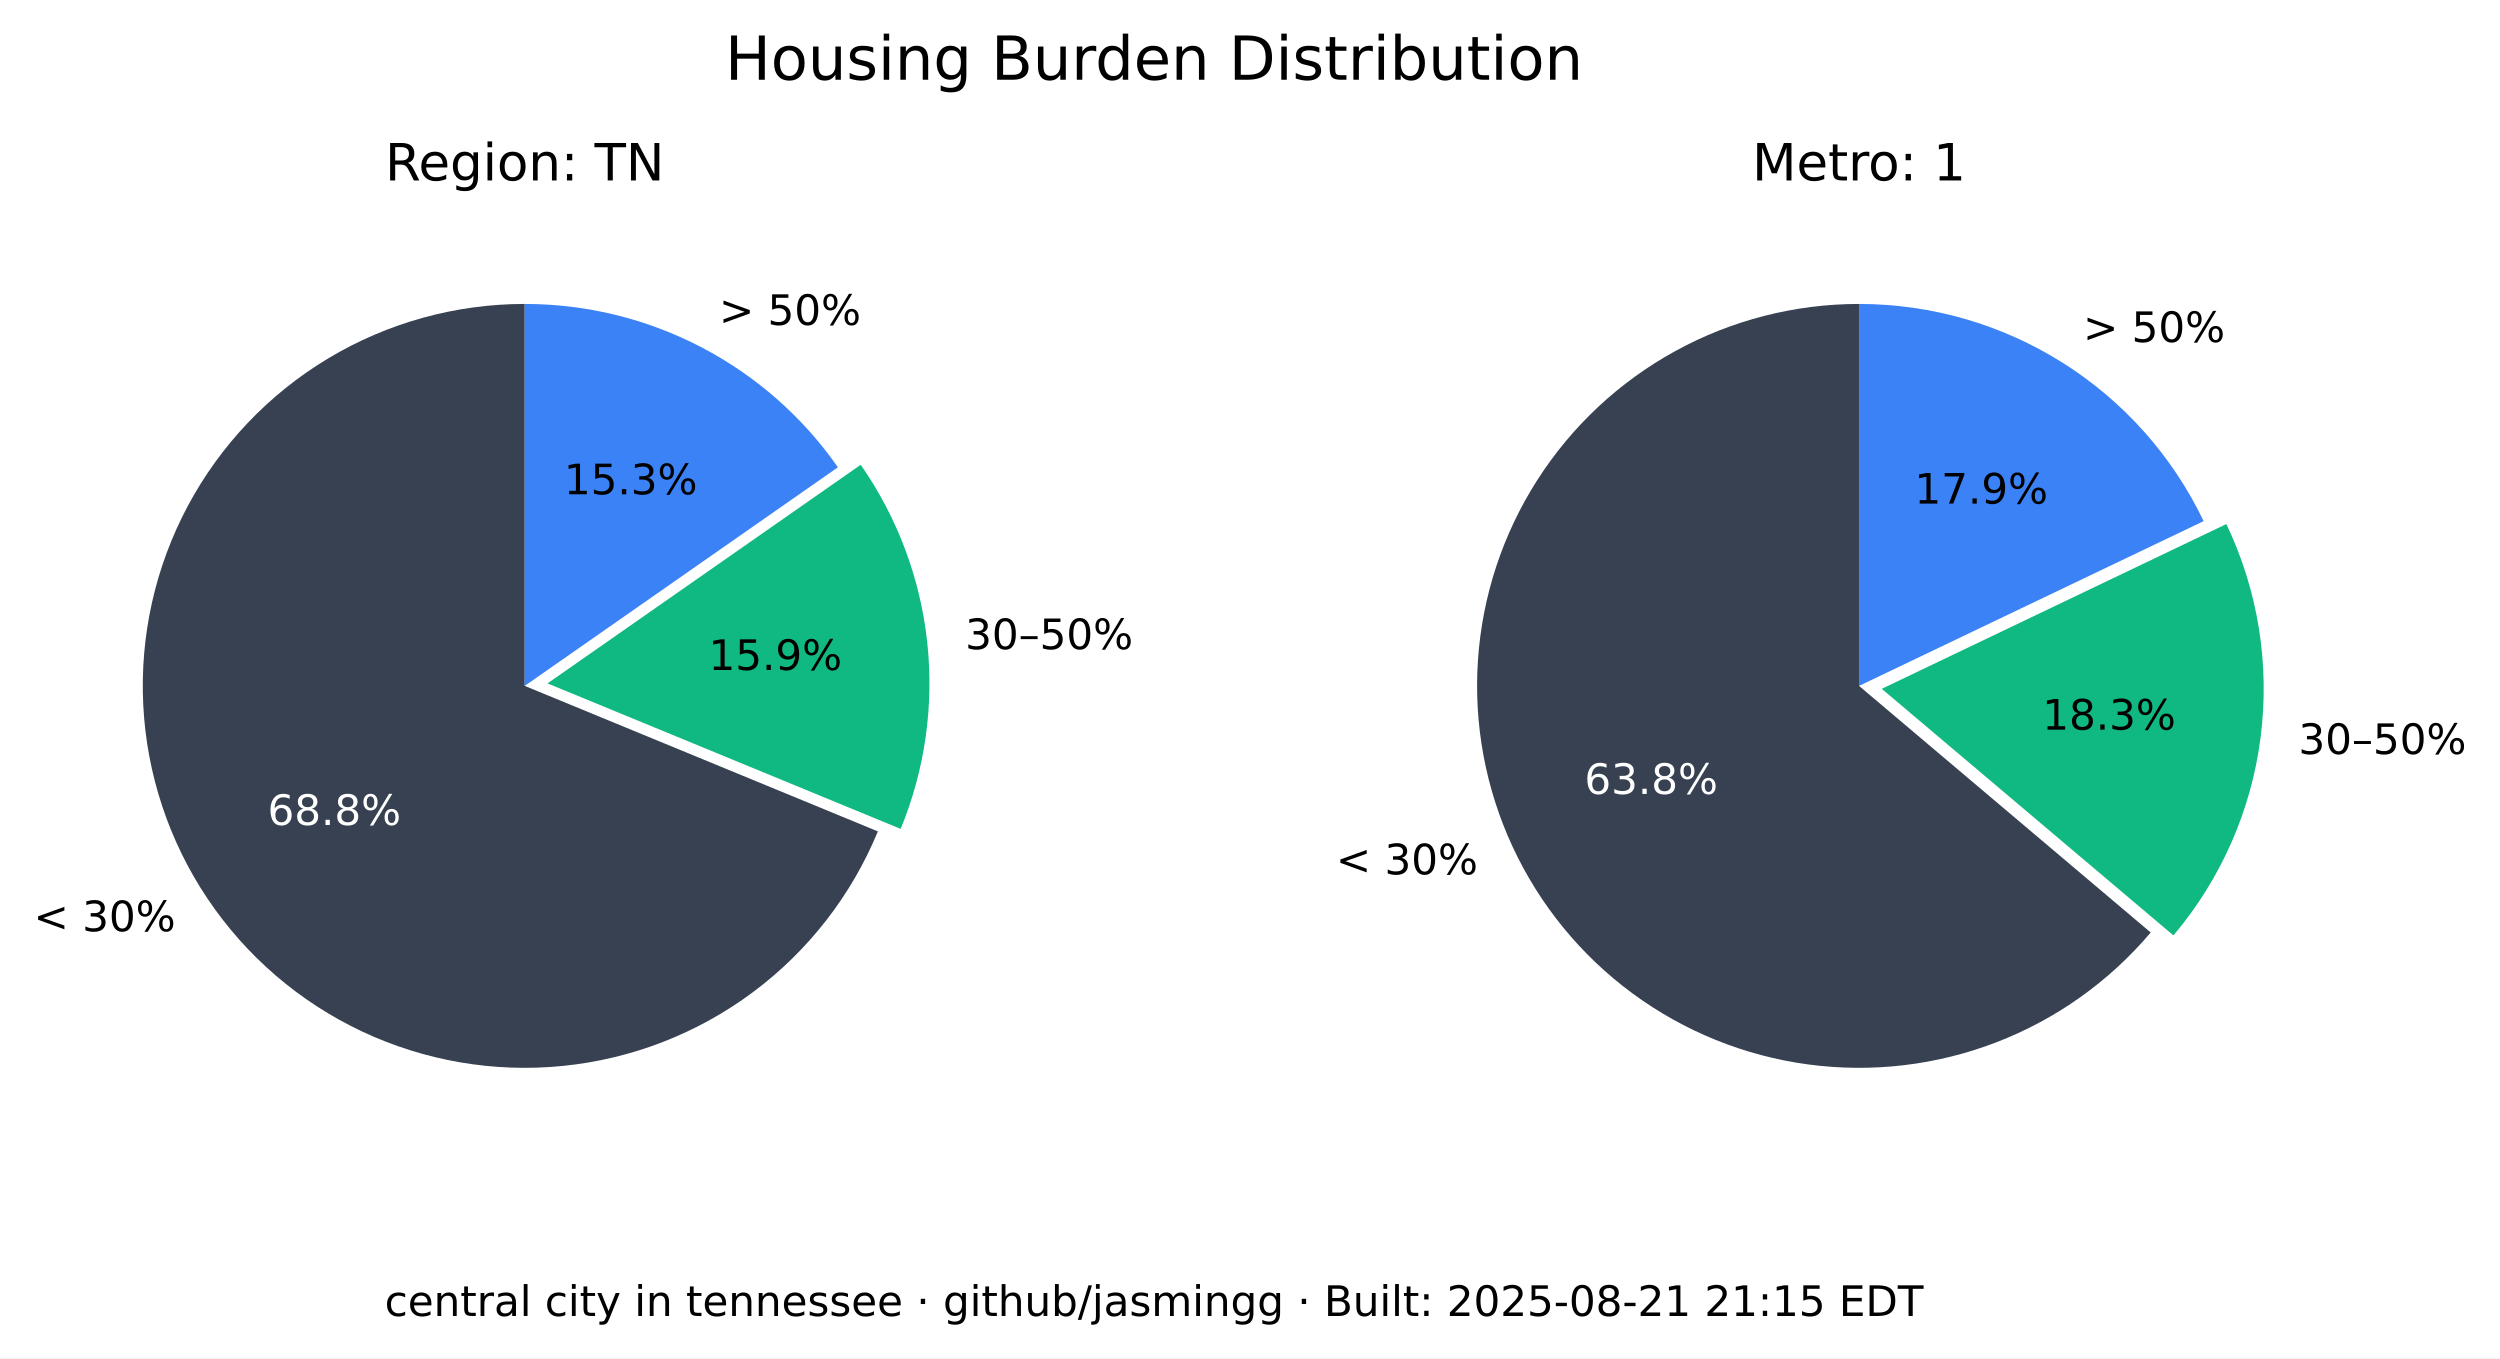
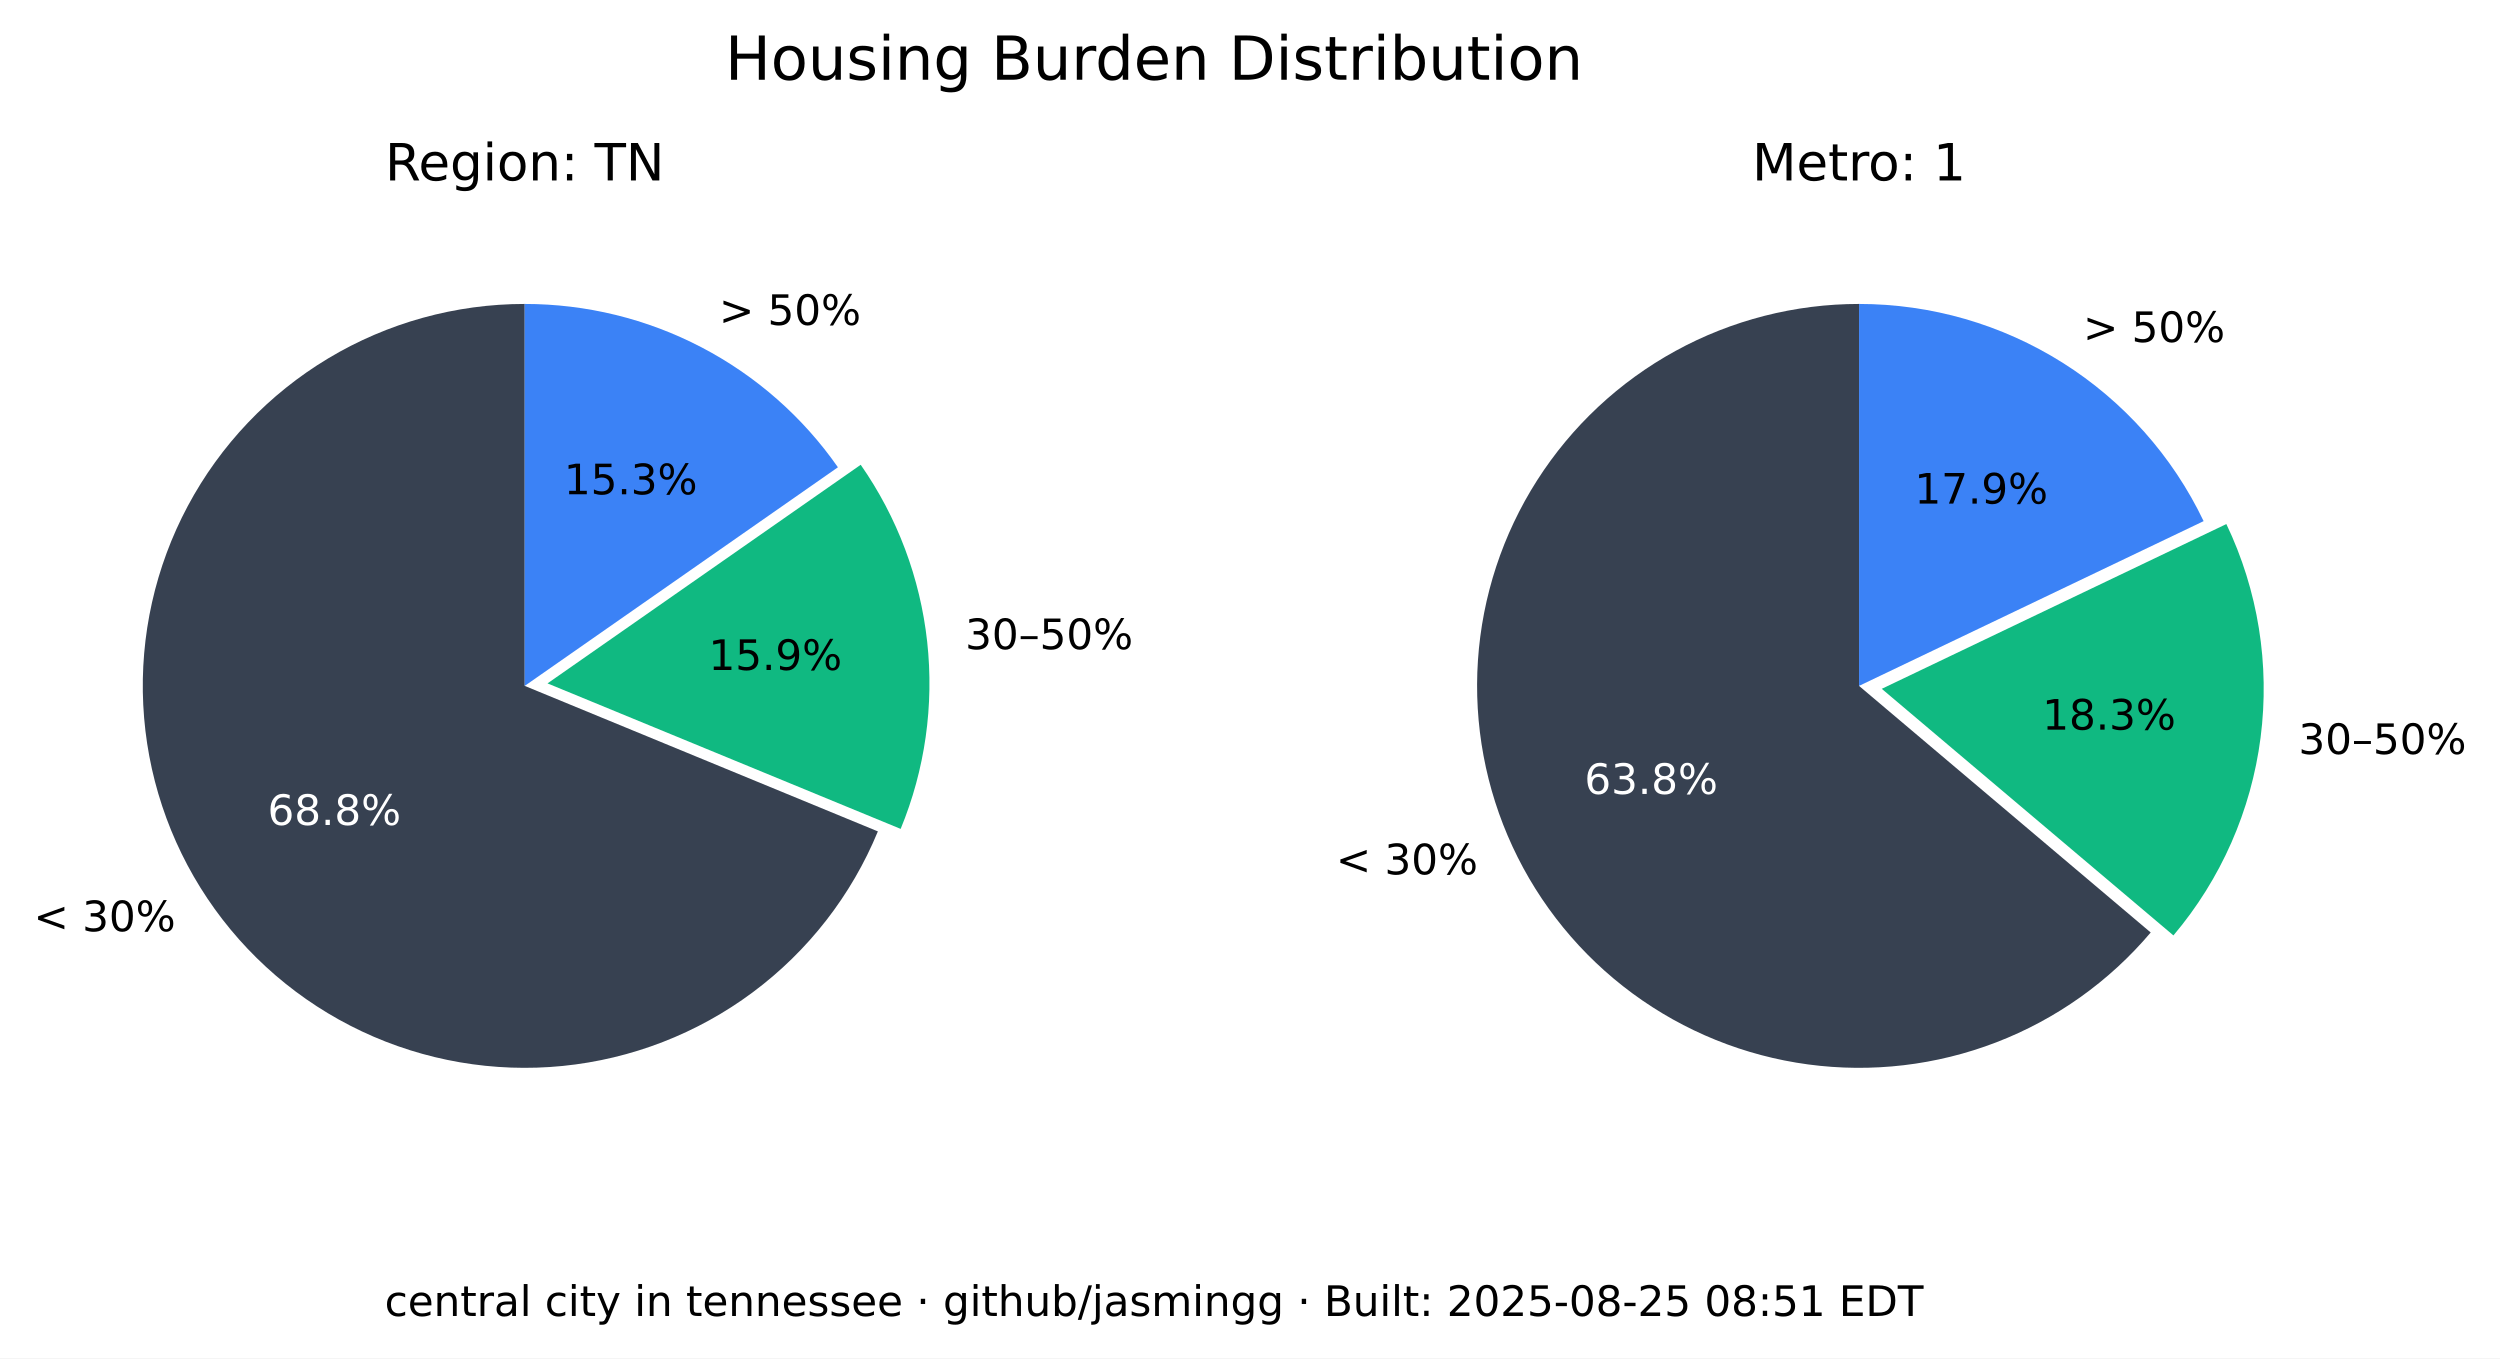
<svg xmlns="http://www.w3.org/2000/svg" xmlns:xlink="http://www.w3.org/1999/xlink" width="535.361pt" height="290.88pt" viewBox="0 0 535.361 290.88" version="1.1">
  <defs>
    <style type="text/css">*{stroke-linejoin: round; stroke-linecap: butt}</style>
  </defs>
  <g id="figure_1">
    <g id="patch_1">
      <path d="M 0 290.88  L 535.361 290.88  L 535.361 0  L 0 0  z " style="fill: #ffffff" />
    </g>
    <g id="axes_1">
      <g id="patch_2">
        <path d="M 112.367 65.088  C 97.551 65.088 83.008 69.114 70.301 76.735  C 57.594 84.355 47.194 95.287 40.215 108.357  C 33.237 121.428 29.939 136.152 30.677 150.951  C 31.414 165.749 36.159 180.073 44.402 192.385  C 52.646 204.697 64.082 214.541 77.483 220.86  C 90.885 227.179 105.755 229.74 120.499 228.267  C 135.242 226.794 149.312 221.342 161.199 212.496  C 173.085 203.65 182.347 191.738 187.992 178.039  L 112.367 146.88  z " style="fill: #374151" />
      </g>
      <g id="patch_3">
        <path d="M 192.87 177.503  C 198.091 164.831 200.044 151.048 198.55 137.424  C 197.055 123.8 192.159 110.768 184.314 99.529  L 117.246 146.345  z " style="fill: #10b981" />
      </g>
      <g id="patch_4">
        <path d="M 179.436 100.064  C 171.899 89.266 161.864 80.446 150.188 74.357  C 138.512 68.268 125.536 65.088 112.367 65.088  L 112.367 146.88  z " style="fill: #3b82f6" />
      </g>
      <g id="matplotlib.axis_1" />
      <g id="matplotlib.axis_2" />
      <g id="text_1">
        <g transform="translate(7.2 199.4189) scale(0.09 -0.09)">
          <defs>
            <path id="DejaVuSans-3c" d="M 4684 3150  L 1459 2003  L 4684 863  L 4684 294  L 678 1747  L 678 2266  L 4684 3719  L 4684 3150  z " transform="scale(0.015625)" />
            <path id="DejaVuSans-20" transform="scale(0.015625)" />
            <path id="DejaVuSans-33" d="M 2597 2516  Q 3050 2419 3304 2112  Q 3559 1806 3559 1356  Q 3559 666 3084 287  Q 2609 -91 1734 -91  Q 1441 -91 1130 -33  Q 819 25 488 141  L 488 750  Q 750 597 1062 519  Q 1375 441 1716 441  Q 2309 441 2620 675  Q 2931 909 2931 1356  Q 2931 1769 2642 2001  Q 2353 2234 1838 2234  L 1294 2234  L 1294 2753  L 1863 2753  Q 2328 2753 2575 2939  Q 2822 3125 2822 3475  Q 2822 3834 2567 4026  Q 2313 4219 1838 4219  Q 1578 4219 1281 4162  Q 984 4106 628 3988  L 628 4550  Q 988 4650 1302 4700  Q 1616 4750 1894 4750  Q 2613 4750 3031 4423  Q 3450 4097 3450 3541  Q 3450 3153 3228 2886  Q 3006 2619 2597 2516  z " transform="scale(0.015625)" />
            <path id="DejaVuSans-30" d="M 2034 4250  Q 1547 4250 1301 3770  Q 1056 3291 1056 2328  Q 1056 1369 1301 889  Q 1547 409 2034 409  Q 2525 409 2770 889  Q 3016 1369 3016 2328  Q 3016 3291 2770 3770  Q 2525 4250 2034 4250  z M 2034 4750  Q 2819 4750 3233 4129  Q 3647 3509 3647 2328  Q 3647 1150 3233 529  Q 2819 -91 2034 -91  Q 1250 -91 836 529  Q 422 1150 422 2328  Q 422 3509 836 4129  Q 1250 4750 2034 4750  z " transform="scale(0.015625)" />
            <path id="DejaVuSans-25" d="M 4653 2053  Q 4381 2053 4226 1822  Q 4072 1591 4072 1178  Q 4072 772 4226 539  Q 4381 306 4653 306  Q 4919 306 5073 539  Q 5228 772 5228 1178  Q 5228 1588 5073 1820  Q 4919 2053 4653 2053  z M 4653 2450  Q 5147 2450 5437 2106  Q 5728 1763 5728 1178  Q 5728 594 5436 251  Q 5144 -91 4653 -91  Q 4153 -91 3862 251  Q 3572 594 3572 1178  Q 3572 1766 3864 2108  Q 4156 2450 4653 2450  z M 1428 4353  Q 1159 4353 1004 4120  Q 850 3888 850 3481  Q 850 3069 1003 2837  Q 1156 2606 1428 2606  Q 1700 2606 1854 2837  Q 2009 3069 2009 3481  Q 2009 3884 1853 4118  Q 1697 4353 1428 4353  z M 4250 4750  L 4750 4750  L 1831 -91  L 1331 -91  L 4250 4750  z M 1428 4750  Q 1922 4750 2215 4408  Q 2509 4066 2509 3481  Q 2509 2891 2217 2550  Q 1925 2209 1428 2209  Q 931 2209 642 2551  Q 353 2894 353 3481  Q 353 4063 643 4406  Q 934 4750 1428 4750  z " transform="scale(0.015625)" />
          </defs>
          <use xlink:href="#DejaVuSans-3c" />
          <use xlink:href="#DejaVuSans-20" x="83.789" />
          <use xlink:href="#DejaVuSans-33" x="115.576" />
          <use xlink:href="#DejaVuSans-30" x="179.199" />
          <use xlink:href="#DejaVuSans-25" x="242.822" />
        </g>
      </g>
      <g id="text_2">
        <g style="fill: #ffffff" transform="translate(57.29316 176.6664) scale(0.09 -0.09)">
          <defs>
            <path id="DejaVuSans-36" d="M 2113 2584  Q 1688 2584 1439 2293  Q 1191 2003 1191 1497  Q 1191 994 1439 701  Q 1688 409 2113 409  Q 2538 409 2786 701  Q 3034 994 3034 1497  Q 3034 2003 2786 2293  Q 2538 2584 2113 2584  z M 3366 4563  L 3366 3988  Q 3128 4100 2886 4159  Q 2644 4219 2406 4219  Q 1781 4219 1451 3797  Q 1122 3375 1075 2522  Q 1259 2794 1537 2939  Q 1816 3084 2150 3084  Q 2853 3084 3261 2657  Q 3669 2231 3669 1497  Q 3669 778 3244 343  Q 2819 -91 2113 -91  Q 1303 -91 875 529  Q 447 1150 447 2328  Q 447 3434 972 4092  Q 1497 4750 2381 4750  Q 2619 4750 2861 4703  Q 3103 4656 3366 4563  z " transform="scale(0.015625)" />
            <path id="DejaVuSans-38" d="M 2034 2216  Q 1584 2216 1326 1975  Q 1069 1734 1069 1313  Q 1069 891 1326 650  Q 1584 409 2034 409  Q 2484 409 2743 651  Q 3003 894 3003 1313  Q 3003 1734 2745 1975  Q 2488 2216 2034 2216  z M 1403 2484  Q 997 2584 770 2862  Q 544 3141 544 3541  Q 544 4100 942 4425  Q 1341 4750 2034 4750  Q 2731 4750 3128 4425  Q 3525 4100 3525 3541  Q 3525 3141 3298 2862  Q 3072 2584 2669 2484  Q 3125 2378 3379 2068  Q 3634 1759 3634 1313  Q 3634 634 3220 271  Q 2806 -91 2034 -91  Q 1263 -91 848 271  Q 434 634 434 1313  Q 434 1759 690 2068  Q 947 2378 1403 2484  z M 1172 3481  Q 1172 3119 1398 2916  Q 1625 2713 2034 2713  Q 2441 2713 2670 2916  Q 2900 3119 2900 3481  Q 2900 3844 2670 4047  Q 2441 4250 2034 4250  Q 1625 4250 1398 4047  Q 1172 3844 1172 3481  z " transform="scale(0.015625)" />
            <path id="DejaVuSans-2e" d="M 684 794  L 1344 794  L 1344 0  L 684 0  L 684 794  z " transform="scale(0.015625)" />
          </defs>
          <use xlink:href="#DejaVuSans-36" />
          <use xlink:href="#DejaVuSans-38" x="63.623" />
          <use xlink:href="#DejaVuSans-2e" x="127.246" />
          <use xlink:href="#DejaVuSans-38" x="159.033" />
          <use xlink:href="#DejaVuSans-25" x="222.656" />
        </g>
      </g>
      <g id="text_3">
        <g transform="translate(206.68 139.015) scale(0.09 -0.09)">
          <defs>
            <path id="DejaVuSans-2013" d="M 313 1978  L 2888 1978  L 2888 1528  L 313 1528  L 313 1978  z " transform="scale(0.015625)" />
            <path id="DejaVuSans-35" d="M 691 4666  L 3169 4666  L 3169 4134  L 1269 4134  L 1269 2991  Q 1406 3038 1543 3061  Q 1681 3084 1819 3084  Q 2600 3084 3056 2656  Q 3513 2228 3513 1497  Q 3513 744 3044 326  Q 2575 -91 1722 -91  Q 1428 -91 1123 -41  Q 819 9 494 109  L 494 744  Q 775 591 1075 516  Q 1375 441 1709 441  Q 2250 441 2565 725  Q 2881 1009 2881 1497  Q 2881 1984 2565 2268  Q 2250 2553 1709 2553  Q 1456 2553 1204 2497  Q 953 2441 691 2322  L 691 4666  z " transform="scale(0.015625)" />
          </defs>
          <use xlink:href="#DejaVuSans-33" />
          <use xlink:href="#DejaVuSans-30" x="63.623" />
          <use xlink:href="#DejaVuSans-2013" x="127.246" />
          <use xlink:href="#DejaVuSans-35" x="177.246" />
          <use xlink:href="#DejaVuSans-30" x="240.869" />
          <use xlink:href="#DejaVuSans-25" x="304.492" />
        </g>
      </g>
      <g id="text_4">
        <g transform="translate(151.7328 143.4755) scale(0.09 -0.09)">
          <defs>
            <path id="DejaVuSans-31" d="M 794 531  L 1825 531  L 1825 4091  L 703 3866  L 703 4441  L 1819 4666  L 2450 4666  L 2450 531  L 3481 531  L 3481 0  L 794 0  L 794 531  z " transform="scale(0.015625)" />
            <path id="DejaVuSans-39" d="M 703 97  L 703 672  Q 941 559 1184 500  Q 1428 441 1663 441  Q 2288 441 2617 861  Q 2947 1281 2994 2138  Q 2813 1869 2534 1725  Q 2256 1581 1919 1581  Q 1219 1581 811 2004  Q 403 2428 403 3163  Q 403 3881 828 4315  Q 1253 4750 1959 4750  Q 2769 4750 3195 4129  Q 3622 3509 3622 2328  Q 3622 1225 3098 567  Q 2575 -91 1691 -91  Q 1453 -91 1209 -44  Q 966 3 703 97  z M 1959 2075  Q 2384 2075 2632 2365  Q 2881 2656 2881 3163  Q 2881 3666 2632 3958  Q 2384 4250 1959 4250  Q 1534 4250 1286 3958  Q 1038 3666 1038 3163  Q 1038 2656 1286 2365  Q 1534 2075 1959 2075  z " transform="scale(0.015625)" />
          </defs>
          <use xlink:href="#DejaVuSans-31" />
          <use xlink:href="#DejaVuSans-35" x="63.623" />
          <use xlink:href="#DejaVuSans-2e" x="127.246" />
          <use xlink:href="#DejaVuSans-39" x="159.033" />
          <use xlink:href="#DejaVuSans-25" x="222.656" />
        </g>
      </g>
      <g id="text_5">
        <g transform="translate(153.97 69.58851) scale(0.09 -0.09)">
          <defs>
            <path id="DejaVuSans-3e" d="M 678 3150  L 678 3719  L 4684 2266  L 4684 1747  L 678 294  L 678 863  L 3897 2003  L 678 3150  z " transform="scale(0.015625)" />
          </defs>
          <use xlink:href="#DejaVuSans-3e" />
          <use xlink:href="#DejaVuSans-20" x="83.789" />
          <use xlink:href="#DejaVuSans-35" x="115.576" />
          <use xlink:href="#DejaVuSans-30" x="179.199" />
          <use xlink:href="#DejaVuSans-25" x="242.822" />
        </g>
      </g>
      <g id="text_6">
        <g transform="translate(120.7644 105.8498) scale(0.09 -0.09)">
          <use xlink:href="#DejaVuSans-31" />
          <use xlink:href="#DejaVuSans-35" x="63.623" />
          <use xlink:href="#DejaVuSans-2e" x="127.246" />
          <use xlink:href="#DejaVuSans-33" x="159.033" />
          <use xlink:href="#DejaVuSans-25" x="222.656" />
        </g>
      </g>
      <g id="text_7">
        <g transform="translate(82.46368 38.64) scale(0.11 -0.11)">
          <defs>
            <path id="DejaVuSans-52" d="M 2841 2188  Q 3044 2119 3236 1894  Q 3428 1669 3622 1275  L 4263 0  L 3584 0  L 2988 1197  Q 2756 1666 2539 1819  Q 2322 1972 1947 1972  L 1259 1972  L 1259 0  L 628 0  L 628 4666  L 2053 4666  Q 2853 4666 3247 4331  Q 3641 3997 3641 3322  Q 3641 2881 3436 2590  Q 3231 2300 2841 2188  z M 1259 4147  L 1259 2491  L 2053 2491  Q 2509 2491 2742 2702  Q 2975 2913 2975 3322  Q 2975 3731 2742 3939  Q 2509 4147 2053 4147  L 1259 4147  z " transform="scale(0.015625)" />
            <path id="DejaVuSans-65" d="M 3597 1894  L 3597 1613  L 953 1613  Q 991 1019 1311 708  Q 1631 397 2203 397  Q 2534 397 2845 478  Q 3156 559 3463 722  L 3463 178  Q 3153 47 2828 -22  Q 2503 -91 2169 -91  Q 1331 -91 842 396  Q 353 884 353 1716  Q 353 2575 817 3079  Q 1281 3584 2069 3584  Q 2775 3584 3186 3129  Q 3597 2675 3597 1894  z M 3022 2063  Q 3016 2534 2758 2815  Q 2500 3097 2075 3097  Q 1594 3097 1305 2825  Q 1016 2553 972 2059  L 3022 2063  z " transform="scale(0.015625)" />
            <path id="DejaVuSans-67" d="M 2906 1791  Q 2906 2416 2648 2759  Q 2391 3103 1925 3103  Q 1463 3103 1205 2759  Q 947 2416 947 1791  Q 947 1169 1205 825  Q 1463 481 1925 481  Q 2391 481 2648 825  Q 2906 1169 2906 1791  z M 3481 434  Q 3481 -459 3084 -895  Q 2688 -1331 1869 -1331  Q 1566 -1331 1297 -1286  Q 1028 -1241 775 -1147  L 775 -588  Q 1028 -725 1275 -790  Q 1522 -856 1778 -856  Q 2344 -856 2625 -561  Q 2906 -266 2906 331  L 2906 616  Q 2728 306 2450 153  Q 2172 0 1784 0  Q 1141 0 747 490  Q 353 981 353 1791  Q 353 2603 747 3093  Q 1141 3584 1784 3584  Q 2172 3584 2450 3431  Q 2728 3278 2906 2969  L 2906 3500  L 3481 3500  L 3481 434  z " transform="scale(0.015625)" />
            <path id="DejaVuSans-69" d="M 603 3500  L 1178 3500  L 1178 0  L 603 0  L 603 3500  z M 603 4863  L 1178 4863  L 1178 4134  L 603 4134  L 603 4863  z " transform="scale(0.015625)" />
            <path id="DejaVuSans-6f" d="M 1959 3097  Q 1497 3097 1228 2736  Q 959 2375 959 1747  Q 959 1119 1226 758  Q 1494 397 1959 397  Q 2419 397 2687 759  Q 2956 1122 2956 1747  Q 2956 2369 2687 2733  Q 2419 3097 1959 3097  z M 1959 3584  Q 2709 3584 3137 3096  Q 3566 2609 3566 1747  Q 3566 888 3137 398  Q 2709 -91 1959 -91  Q 1206 -91 779 398  Q 353 888 353 1747  Q 353 2609 779 3096  Q 1206 3584 1959 3584  z " transform="scale(0.015625)" />
            <path id="DejaVuSans-6e" d="M 3513 2113  L 3513 0  L 2938 0  L 2938 2094  Q 2938 2591 2744 2837  Q 2550 3084 2163 3084  Q 1697 3084 1428 2787  Q 1159 2491 1159 1978  L 1159 0  L 581 0  L 581 3500  L 1159 3500  L 1159 2956  Q 1366 3272 1645 3428  Q 1925 3584 2291 3584  Q 2894 3584 3203 3211  Q 3513 2838 3513 2113  z " transform="scale(0.015625)" />
            <path id="DejaVuSans-3a" d="M 750 794  L 1409 794  L 1409 0  L 750 0  L 750 794  z M 750 3309  L 1409 3309  L 1409 2516  L 750 2516  L 750 3309  z " transform="scale(0.015625)" />
            <path id="DejaVuSans-54" d="M -19 4666  L 3928 4666  L 3928 4134  L 2272 4134  L 2272 0  L 1638 0  L 1638 4134  L -19 4134  L -19 4666  z " transform="scale(0.015625)" />
            <path id="DejaVuSans-4e" d="M 628 4666  L 1478 4666  L 3547 763  L 3547 4666  L 4159 4666  L 4159 0  L 3309 0  L 1241 3903  L 1241 0  L 628 0  L 628 4666  z " transform="scale(0.015625)" />
          </defs>
          <use xlink:href="#DejaVuSans-52" />
          <use xlink:href="#DejaVuSans-65" x="64.982" />
          <use xlink:href="#DejaVuSans-67" x="126.506" />
          <use xlink:href="#DejaVuSans-69" x="189.982" />
          <use xlink:href="#DejaVuSans-6f" x="217.766" />
          <use xlink:href="#DejaVuSans-6e" x="278.947" />
          <use xlink:href="#DejaVuSans-3a" x="342.326" />
          <use xlink:href="#DejaVuSans-20" x="376.018" />
          <use xlink:href="#DejaVuSans-54" x="407.805" />
          <use xlink:href="#DejaVuSans-4e" x="468.889" />
        </g>
      </g>
    </g>
    <g id="axes_2">
      <g id="patch_5">
        <path d="M 398.102 65.088  C 384.363 65.088 370.843 68.55 358.795 75.152  C 346.746 81.755 336.553 91.288 329.16 102.868  C 321.768 114.449 317.41 127.707 316.493 141.415  C 315.575 155.124 318.125 168.845 323.908 181.307  C 329.691 193.77 338.522 204.577 349.583 212.727  C 360.643 220.877 373.581 226.11 387.197 227.942  C 400.813 229.774 414.674 228.145 427.495 223.208  C 440.317 218.271 451.689 210.181 460.56 199.69  L 398.102 146.88  z " style="fill: #374151" />
      </g>
      <g id="patch_6">
        <path d="M 465.427 200.316  C 475.6 188.286 482.083 173.568 484.093 157.942  C 486.103 142.316 483.556 126.437 476.76 112.224  L 402.969 147.506  z " style="fill: #10b981" />
      </g>
      <g id="patch_7">
        <path d="M 471.893 111.598  C 465.235 97.674 454.771 85.915 441.714 77.686  C 428.658 69.456 413.535 65.088 398.102 65.088  L 398.102 146.88  z " style="fill: #3b82f6" />
      </g>
      <g id="matplotlib.axis_3" />
      <g id="matplotlib.axis_4" />
      <g id="text_8">
        <g transform="translate(286.0829 187.2335) scale(0.09 -0.09)">
          <use xlink:href="#DejaVuSans-3c" />
          <use xlink:href="#DejaVuSans-20" x="83.789" />
          <use xlink:href="#DejaVuSans-33" x="115.576" />
          <use xlink:href="#DejaVuSans-30" x="179.199" />
          <use xlink:href="#DejaVuSans-25" x="242.822" />
        </g>
      </g>
      <g id="text_9">
        <g style="fill: #ffffff" transform="translate(339.2904 170.0199) scale(0.09 -0.09)">
          <use xlink:href="#DejaVuSans-36" />
          <use xlink:href="#DejaVuSans-33" x="63.623" />
          <use xlink:href="#DejaVuSans-2e" x="127.246" />
          <use xlink:href="#DejaVuSans-38" x="159.033" />
          <use xlink:href="#DejaVuSans-25" x="222.656" />
        </g>
      </g>
      <g id="text_10">
        <g transform="translate(492.2051 161.4692) scale(0.09 -0.09)">
          <use xlink:href="#DejaVuSans-33" />
          <use xlink:href="#DejaVuSans-30" x="63.623" />
          <use xlink:href="#DejaVuSans-2013" x="127.246" />
          <use xlink:href="#DejaVuSans-35" x="177.246" />
          <use xlink:href="#DejaVuSans-30" x="240.869" />
          <use xlink:href="#DejaVuSans-25" x="304.492" />
        </g>
      </g>
      <g id="text_11">
        <g transform="translate(437.3481 156.2512) scale(0.09 -0.09)">
          <use xlink:href="#DejaVuSans-31" />
          <use xlink:href="#DejaVuSans-38" x="63.623" />
          <use xlink:href="#DejaVuSans-2e" x="127.246" />
          <use xlink:href="#DejaVuSans-33" x="159.033" />
          <use xlink:href="#DejaVuSans-25" x="222.656" />
        </g>
      </g>
      <g id="text_12">
        <g transform="translate(446.0756 73.24948) scale(0.09 -0.09)">
          <use xlink:href="#DejaVuSans-3e" />
          <use xlink:href="#DejaVuSans-20" x="83.789" />
          <use xlink:href="#DejaVuSans-35" x="115.576" />
          <use xlink:href="#DejaVuSans-30" x="179.199" />
          <use xlink:href="#DejaVuSans-25" x="242.822" />
        </g>
      </g>
      <g id="text_13">
        <g transform="translate(409.9741 107.8467) scale(0.09 -0.09)">
          <defs>
            <path id="DejaVuSans-37" d="M 525 4666  L 3525 4666  L 3525 4397  L 1831 0  L 1172 0  L 2766 4134  L 525 4134  L 525 4666  z " transform="scale(0.015625)" />
          </defs>
          <use xlink:href="#DejaVuSans-31" />
          <use xlink:href="#DejaVuSans-37" x="63.623" />
          <use xlink:href="#DejaVuSans-2e" x="127.246" />
          <use xlink:href="#DejaVuSans-39" x="159.033" />
          <use xlink:href="#DejaVuSans-25" x="222.656" />
        </g>
      </g>
      <g id="text_14">
        <g transform="translate(375.2132 38.64) scale(0.11 -0.11)">
          <defs>
            <path id="DejaVuSans-4d" d="M 628 4666  L 1569 4666  L 2759 1491  L 3956 4666  L 4897 4666  L 4897 0  L 4281 0  L 4281 4097  L 3078 897  L 2444 897  L 1241 4097  L 1241 0  L 628 0  L 628 4666  z " transform="scale(0.015625)" />
            <path id="DejaVuSans-74" d="M 1172 4494  L 1172 3500  L 2356 3500  L 2356 3053  L 1172 3053  L 1172 1153  Q 1172 725 1289 603  Q 1406 481 1766 481  L 2356 481  L 2356 0  L 1766 0  Q 1100 0 847 248  Q 594 497 594 1153  L 594 3053  L 172 3053  L 172 3500  L 594 3500  L 594 4494  L 1172 4494  z " transform="scale(0.015625)" />
            <path id="DejaVuSans-72" d="M 2631 2963  Q 2534 3019 2420 3045  Q 2306 3072 2169 3072  Q 1681 3072 1420 2755  Q 1159 2438 1159 1844  L 1159 0  L 581 0  L 581 3500  L 1159 3500  L 1159 2956  Q 1341 3275 1631 3429  Q 1922 3584 2338 3584  Q 2397 3584 2469 3576  Q 2541 3569 2628 3553  L 2631 2963  z " transform="scale(0.015625)" />
          </defs>
          <use xlink:href="#DejaVuSans-4d" />
          <use xlink:href="#DejaVuSans-65" x="86.279" />
          <use xlink:href="#DejaVuSans-74" x="147.803" />
          <use xlink:href="#DejaVuSans-72" x="187.012" />
          <use xlink:href="#DejaVuSans-6f" x="225.875" />
          <use xlink:href="#DejaVuSans-3a" x="287.057" />
          <use xlink:href="#DejaVuSans-20" x="320.748" />
          <use xlink:href="#DejaVuSans-31" x="352.535" />
        </g>
      </g>
    </g>
    <g id="text_15">
      <g transform="translate(155.2784 17.07797) scale(0.13 -0.13)">
        <defs>
          <path id="DejaVuSans-48" d="M 628 4666  L 1259 4666  L 1259 2753  L 3553 2753  L 3553 4666  L 4184 4666  L 4184 0  L 3553 0  L 3553 2222  L 1259 2222  L 1259 0  L 628 0  L 628 4666  z " transform="scale(0.015625)" />
          <path id="DejaVuSans-75" d="M 544 1381  L 544 3500  L 1119 3500  L 1119 1403  Q 1119 906 1312 657  Q 1506 409 1894 409  Q 2359 409 2629 706  Q 2900 1003 2900 1516  L 2900 3500  L 3475 3500  L 3475 0  L 2900 0  L 2900 538  Q 2691 219 2414 64  Q 2138 -91 1772 -91  Q 1169 -91 856 284  Q 544 659 544 1381  z M 1991 3584  L 1991 3584  z " transform="scale(0.015625)" />
          <path id="DejaVuSans-73" d="M 2834 3397  L 2834 2853  Q 2591 2978 2328 3040  Q 2066 3103 1784 3103  Q 1356 3103 1142 2972  Q 928 2841 928 2578  Q 928 2378 1081 2264  Q 1234 2150 1697 2047  L 1894 2003  Q 2506 1872 2764 1633  Q 3022 1394 3022 966  Q 3022 478 2636 193  Q 2250 -91 1575 -91  Q 1294 -91 989 -36  Q 684 19 347 128  L 347 722  Q 666 556 975 473  Q 1284 391 1588 391  Q 1994 391 2212 530  Q 2431 669 2431 922  Q 2431 1156 2273 1281  Q 2116 1406 1581 1522  L 1381 1569  Q 847 1681 609 1914  Q 372 2147 372 2553  Q 372 3047 722 3315  Q 1072 3584 1716 3584  Q 2034 3584 2315 3537  Q 2597 3491 2834 3397  z " transform="scale(0.015625)" />
          <path id="DejaVuSans-42" d="M 1259 2228  L 1259 519  L 2272 519  Q 2781 519 3026 730  Q 3272 941 3272 1375  Q 3272 1813 3026 2020  Q 2781 2228 2272 2228  L 1259 2228  z M 1259 4147  L 1259 2741  L 2194 2741  Q 2656 2741 2882 2914  Q 3109 3088 3109 3444  Q 3109 3797 2882 3972  Q 2656 4147 2194 4147  L 1259 4147  z M 628 4666  L 2241 4666  Q 2963 4666 3353 4366  Q 3744 4066 3744 3513  Q 3744 3084 3544 2831  Q 3344 2578 2956 2516  Q 3422 2416 3680 2098  Q 3938 1781 3938 1306  Q 3938 681 3513 340  Q 3088 0 2303 0  L 628 0  L 628 4666  z " transform="scale(0.015625)" />
          <path id="DejaVuSans-64" d="M 2906 2969  L 2906 4863  L 3481 4863  L 3481 0  L 2906 0  L 2906 525  Q 2725 213 2448 61  Q 2172 -91 1784 -91  Q 1150 -91 751 415  Q 353 922 353 1747  Q 353 2572 751 3078  Q 1150 3584 1784 3584  Q 2172 3584 2448 3432  Q 2725 3281 2906 2969  z M 947 1747  Q 947 1113 1208 752  Q 1469 391 1925 391  Q 2381 391 2643 752  Q 2906 1113 2906 1747  Q 2906 2381 2643 2742  Q 2381 3103 1925 3103  Q 1469 3103 1208 2742  Q 947 2381 947 1747  z " transform="scale(0.015625)" />
          <path id="DejaVuSans-44" d="M 1259 4147  L 1259 519  L 2022 519  Q 2988 519 3436 956  Q 3884 1394 3884 2338  Q 3884 3275 3436 3711  Q 2988 4147 2022 4147  L 1259 4147  z M 628 4666  L 1925 4666  Q 3281 4666 3915 4102  Q 4550 3538 4550 2338  Q 4550 1131 3912 565  Q 3275 0 1925 0  L 628 0  L 628 4666  z " transform="scale(0.015625)" />
          <path id="DejaVuSans-62" d="M 3116 1747  Q 3116 2381 2855 2742  Q 2594 3103 2138 3103  Q 1681 3103 1420 2742  Q 1159 2381 1159 1747  Q 1159 1113 1420 752  Q 1681 391 2138 391  Q 2594 391 2855 752  Q 3116 1113 3116 1747  z M 1159 2969  Q 1341 3281 1617 3432  Q 1894 3584 2278 3584  Q 2916 3584 3314 3078  Q 3713 2572 3713 1747  Q 3713 922 3314 415  Q 2916 -91 2278 -91  Q 1894 -91 1617 61  Q 1341 213 1159 525  L 1159 0  L 581 0  L 581 4863  L 1159 4863  L 1159 2969  z " transform="scale(0.015625)" />
        </defs>
        <use xlink:href="#DejaVuSans-48" />
        <use xlink:href="#DejaVuSans-6f" x="75.195" />
        <use xlink:href="#DejaVuSans-75" x="136.377" />
        <use xlink:href="#DejaVuSans-73" x="199.756" />
        <use xlink:href="#DejaVuSans-69" x="251.855" />
        <use xlink:href="#DejaVuSans-6e" x="279.639" />
        <use xlink:href="#DejaVuSans-67" x="343.018" />
        <use xlink:href="#DejaVuSans-20" x="406.494" />
        <use xlink:href="#DejaVuSans-42" x="438.281" />
        <use xlink:href="#DejaVuSans-75" x="506.885" />
        <use xlink:href="#DejaVuSans-72" x="570.264" />
        <use xlink:href="#DejaVuSans-64" x="609.627" />
        <use xlink:href="#DejaVuSans-65" x="673.104" />
        <use xlink:href="#DejaVuSans-6e" x="734.627" />
        <use xlink:href="#DejaVuSans-20" x="798.006" />
        <use xlink:href="#DejaVuSans-44" x="829.793" />
        <use xlink:href="#DejaVuSans-69" x="906.795" />
        <use xlink:href="#DejaVuSans-73" x="934.578" />
        <use xlink:href="#DejaVuSans-74" x="986.678" />
        <use xlink:href="#DejaVuSans-72" x="1025.887" />
        <use xlink:href="#DejaVuSans-69" x="1067" />
        <use xlink:href="#DejaVuSans-62" x="1094.783" />
        <use xlink:href="#DejaVuSans-75" x="1158.26" />
        <use xlink:href="#DejaVuSans-74" x="1221.639" />
        <use xlink:href="#DejaVuSans-69" x="1260.848" />
        <use xlink:href="#DejaVuSans-6f" x="1288.631" />
        <use xlink:href="#DejaVuSans-6e" x="1349.812" />
      </g>
    </g>
    <g id="text_16">
      <g transform="translate(82.37412 281.8083) scale(0.09 -0.09)">
        <defs>
          <path id="DejaVuSans-63" d="M 3122 3366  L 3122 2828  Q 2878 2963 2633 3030  Q 2388 3097 2138 3097  Q 1578 3097 1268 2742  Q 959 2388 959 1747  Q 959 1106 1268 751  Q 1578 397 2138 397  Q 2388 397 2633 464  Q 2878 531 3122 666  L 3122 134  Q 2881 22 2623 -34  Q 2366 -91 2075 -91  Q 1284 -91 818 406  Q 353 903 353 1747  Q 353 2603 823 3093  Q 1294 3584 2113 3584  Q 2378 3584 2631 3529  Q 2884 3475 3122 3366  z " transform="scale(0.015625)" />
          <path id="DejaVuSans-61" d="M 2194 1759  Q 1497 1759 1228 1600  Q 959 1441 959 1056  Q 959 750 1161 570  Q 1363 391 1709 391  Q 2188 391 2477 730  Q 2766 1069 2766 1631  L 2766 1759  L 2194 1759  z M 3341 1997  L 3341 0  L 2766 0  L 2766 531  Q 2569 213 2275 61  Q 1981 -91 1556 -91  Q 1019 -91 701 211  Q 384 513 384 1019  Q 384 1609 779 1909  Q 1175 2209 1959 2209  L 2766 2209  L 2766 2266  Q 2766 2663 2505 2880  Q 2244 3097 1772 3097  Q 1472 3097 1187 3025  Q 903 2953 641 2809  L 641 3341  Q 956 3463 1253 3523  Q 1550 3584 1831 3584  Q 2591 3584 2966 3190  Q 3341 2797 3341 1997  z " transform="scale(0.015625)" />
          <path id="DejaVuSans-6c" d="M 603 4863  L 1178 4863  L 1178 0  L 603 0  L 603 4863  z " transform="scale(0.015625)" />
          <path id="DejaVuSans-79" d="M 2059 -325  Q 1816 -950 1584 -1140  Q 1353 -1331 966 -1331  L 506 -1331  L 506 -850  L 844 -850  Q 1081 -850 1212 -737  Q 1344 -625 1503 -206  L 1606 56  L 191 3500  L 800 3500  L 1894 763  L 2988 3500  L 3597 3500  L 2059 -325  z " transform="scale(0.015625)" />
          <path id="DejaVuSans-b7" d="M 684 2619  L 1344 2619  L 1344 1825  L 684 1825  L 684 2619  z " transform="scale(0.015625)" />
          <path id="DejaVuSans-68" d="M 3513 2113  L 3513 0  L 2938 0  L 2938 2094  Q 2938 2591 2744 2837  Q 2550 3084 2163 3084  Q 1697 3084 1428 2787  Q 1159 2491 1159 1978  L 1159 0  L 581 0  L 581 4863  L 1159 4863  L 1159 2956  Q 1366 3272 1645 3428  Q 1925 3584 2291 3584  Q 2894 3584 3203 3211  Q 3513 2838 3513 2113  z " transform="scale(0.015625)" />
          <path id="DejaVuSans-2f" d="M 1625 4666  L 2156 4666  L 531 -594  L 0 -594  L 1625 4666  z " transform="scale(0.015625)" />
          <path id="DejaVuSans-6a" d="M 603 3500  L 1178 3500  L 1178 -63  Q 1178 -731 923 -1031  Q 669 -1331 103 -1331  L -116 -1331  L -116 -844  L 38 -844  Q 366 -844 484 -692  Q 603 -541 603 -63  L 603 3500  z M 603 4863  L 1178 4863  L 1178 4134  L 603 4134  L 603 4863  z " transform="scale(0.015625)" />
          <path id="DejaVuSans-6d" d="M 3328 2828  Q 3544 3216 3844 3400  Q 4144 3584 4550 3584  Q 5097 3584 5394 3201  Q 5691 2819 5691 2113  L 5691 0  L 5113 0  L 5113 2094  Q 5113 2597 4934 2840  Q 4756 3084 4391 3084  Q 3944 3084 3684 2787  Q 3425 2491 3425 1978  L 3425 0  L 2847 0  L 2847 2094  Q 2847 2600 2669 2842  Q 2491 3084 2119 3084  Q 1678 3084 1418 2786  Q 1159 2488 1159 1978  L 1159 0  L 581 0  L 581 3500  L 1159 3500  L 1159 2956  Q 1356 3278 1631 3431  Q 1906 3584 2284 3584  Q 2666 3584 2933 3390  Q 3200 3197 3328 2828  z " transform="scale(0.015625)" />
          <path id="DejaVuSans-32" d="M 1228 531  L 3431 531  L 3431 0  L 469 0  L 469 531  Q 828 903 1448 1529  Q 2069 2156 2228 2338  Q 2531 2678 2651 2914  Q 2772 3150 2772 3378  Q 2772 3750 2511 3984  Q 2250 4219 1831 4219  Q 1534 4219 1204 4116  Q 875 4013 500 3803  L 500 4441  Q 881 4594 1212 4672  Q 1544 4750 1819 4750  Q 2544 4750 2975 4387  Q 3406 4025 3406 3419  Q 3406 3131 3298 2873  Q 3191 2616 2906 2266  Q 2828 2175 2409 1742  Q 1991 1309 1228 531  z " transform="scale(0.015625)" />
          <path id="DejaVuSans-2d" d="M 313 2009  L 1997 2009  L 1997 1497  L 313 1497  L 313 2009  z " transform="scale(0.015625)" />
          <path id="DejaVuSans-45" d="M 628 4666  L 3578 4666  L 3578 4134  L 1259 4134  L 1259 2753  L 3481 2753  L 3481 2222  L 1259 2222  L 1259 531  L 3634 531  L 3634 0  L 628 0  L 628 4666  z " transform="scale(0.015625)" />
        </defs>
        <use xlink:href="#DejaVuSans-63" />
        <use xlink:href="#DejaVuSans-65" x="54.98" />
        <use xlink:href="#DejaVuSans-6e" x="116.504" />
        <use xlink:href="#DejaVuSans-74" x="179.883" />
        <use xlink:href="#DejaVuSans-72" x="219.092" />
        <use xlink:href="#DejaVuSans-61" x="260.205" />
        <use xlink:href="#DejaVuSans-6c" x="321.484" />
        <use xlink:href="#DejaVuSans-20" x="349.268" />
        <use xlink:href="#DejaVuSans-63" x="381.055" />
        <use xlink:href="#DejaVuSans-69" x="436.035" />
        <use xlink:href="#DejaVuSans-74" x="463.818" />
        <use xlink:href="#DejaVuSans-79" x="503.027" />
        <use xlink:href="#DejaVuSans-20" x="562.207" />
        <use xlink:href="#DejaVuSans-69" x="593.994" />
        <use xlink:href="#DejaVuSans-6e" x="621.777" />
        <use xlink:href="#DejaVuSans-20" x="685.156" />
        <use xlink:href="#DejaVuSans-74" x="716.943" />
        <use xlink:href="#DejaVuSans-65" x="756.152" />
        <use xlink:href="#DejaVuSans-6e" x="817.676" />
        <use xlink:href="#DejaVuSans-6e" x="881.055" />
        <use xlink:href="#DejaVuSans-65" x="944.434" />
        <use xlink:href="#DejaVuSans-73" x="1005.957" />
        <use xlink:href="#DejaVuSans-73" x="1058.057" />
        <use xlink:href="#DejaVuSans-65" x="1110.156" />
        <use xlink:href="#DejaVuSans-65" x="1171.68" />
        <use xlink:href="#DejaVuSans-20" x="1233.203" />
        <use xlink:href="#DejaVuSans-b7" x="1264.99" />
        <use xlink:href="#DejaVuSans-20" x="1296.777" />
        <use xlink:href="#DejaVuSans-67" x="1328.564" />
        <use xlink:href="#DejaVuSans-69" x="1392.041" />
        <use xlink:href="#DejaVuSans-74" x="1419.824" />
        <use xlink:href="#DejaVuSans-68" x="1459.033" />
        <use xlink:href="#DejaVuSans-75" x="1522.412" />
        <use xlink:href="#DejaVuSans-62" x="1585.791" />
        <use xlink:href="#DejaVuSans-2f" x="1649.268" />
        <use xlink:href="#DejaVuSans-6a" x="1682.959" />
        <use xlink:href="#DejaVuSans-61" x="1710.742" />
        <use xlink:href="#DejaVuSans-73" x="1772.021" />
        <use xlink:href="#DejaVuSans-6d" x="1824.121" />
        <use xlink:href="#DejaVuSans-69" x="1921.533" />
        <use xlink:href="#DejaVuSans-6e" x="1949.316" />
        <use xlink:href="#DejaVuSans-67" x="2012.695" />
        <use xlink:href="#DejaVuSans-67" x="2076.172" />
        <use xlink:href="#DejaVuSans-20" x="2139.648" />
        <use xlink:href="#DejaVuSans-b7" x="2171.436" />
        <use xlink:href="#DejaVuSans-20" x="2203.223" />
        <use xlink:href="#DejaVuSans-42" x="2235.01" />
        <use xlink:href="#DejaVuSans-75" x="2303.613" />
        <use xlink:href="#DejaVuSans-69" x="2366.992" />
        <use xlink:href="#DejaVuSans-6c" x="2394.775" />
        <use xlink:href="#DejaVuSans-74" x="2422.559" />
        <use xlink:href="#DejaVuSans-3a" x="2461.768" />
        <use xlink:href="#DejaVuSans-20" x="2495.459" />
        <use xlink:href="#DejaVuSans-32" x="2527.246" />
        <use xlink:href="#DejaVuSans-30" x="2590.869" />
        <use xlink:href="#DejaVuSans-32" x="2654.492" />
        <use xlink:href="#DejaVuSans-35" x="2718.115" />
        <use xlink:href="#DejaVuSans-2d" x="2781.738" />
        <use xlink:href="#DejaVuSans-30" x="2817.822" />
        <use xlink:href="#DejaVuSans-38" x="2881.445" />
        <use xlink:href="#DejaVuSans-2d" x="2945.068" />
        <use xlink:href="#DejaVuSans-32" x="2981.152" />
-         <use xlink:href="#DejaVuSans-31" x="3044.775" />
+         <use xlink:href="#DejaVuSans-35" x="3044.775" />
        <use xlink:href="#DejaVuSans-20" x="3108.398" />
-         <use xlink:href="#DejaVuSans-32" x="3140.186" />
-         <use xlink:href="#DejaVuSans-31" x="3203.809" />
+         <use xlink:href="#DejaVuSans-30" x="3140.186" />
+         <use xlink:href="#DejaVuSans-38" x="3203.809" />
        <use xlink:href="#DejaVuSans-3a" x="3267.432" />
-         <use xlink:href="#DejaVuSans-31" x="3301.123" />
-         <use xlink:href="#DejaVuSans-35" x="3364.746" />
+         <use xlink:href="#DejaVuSans-35" x="3301.123" />
+         <use xlink:href="#DejaVuSans-31" x="3364.746" />
        <use xlink:href="#DejaVuSans-20" x="3428.369" />
        <use xlink:href="#DejaVuSans-45" x="3460.156" />
        <use xlink:href="#DejaVuSans-44" x="3523.34" />
        <use xlink:href="#DejaVuSans-54" x="3600.342" />
      </g>
    </g>
  </g>
</svg>
